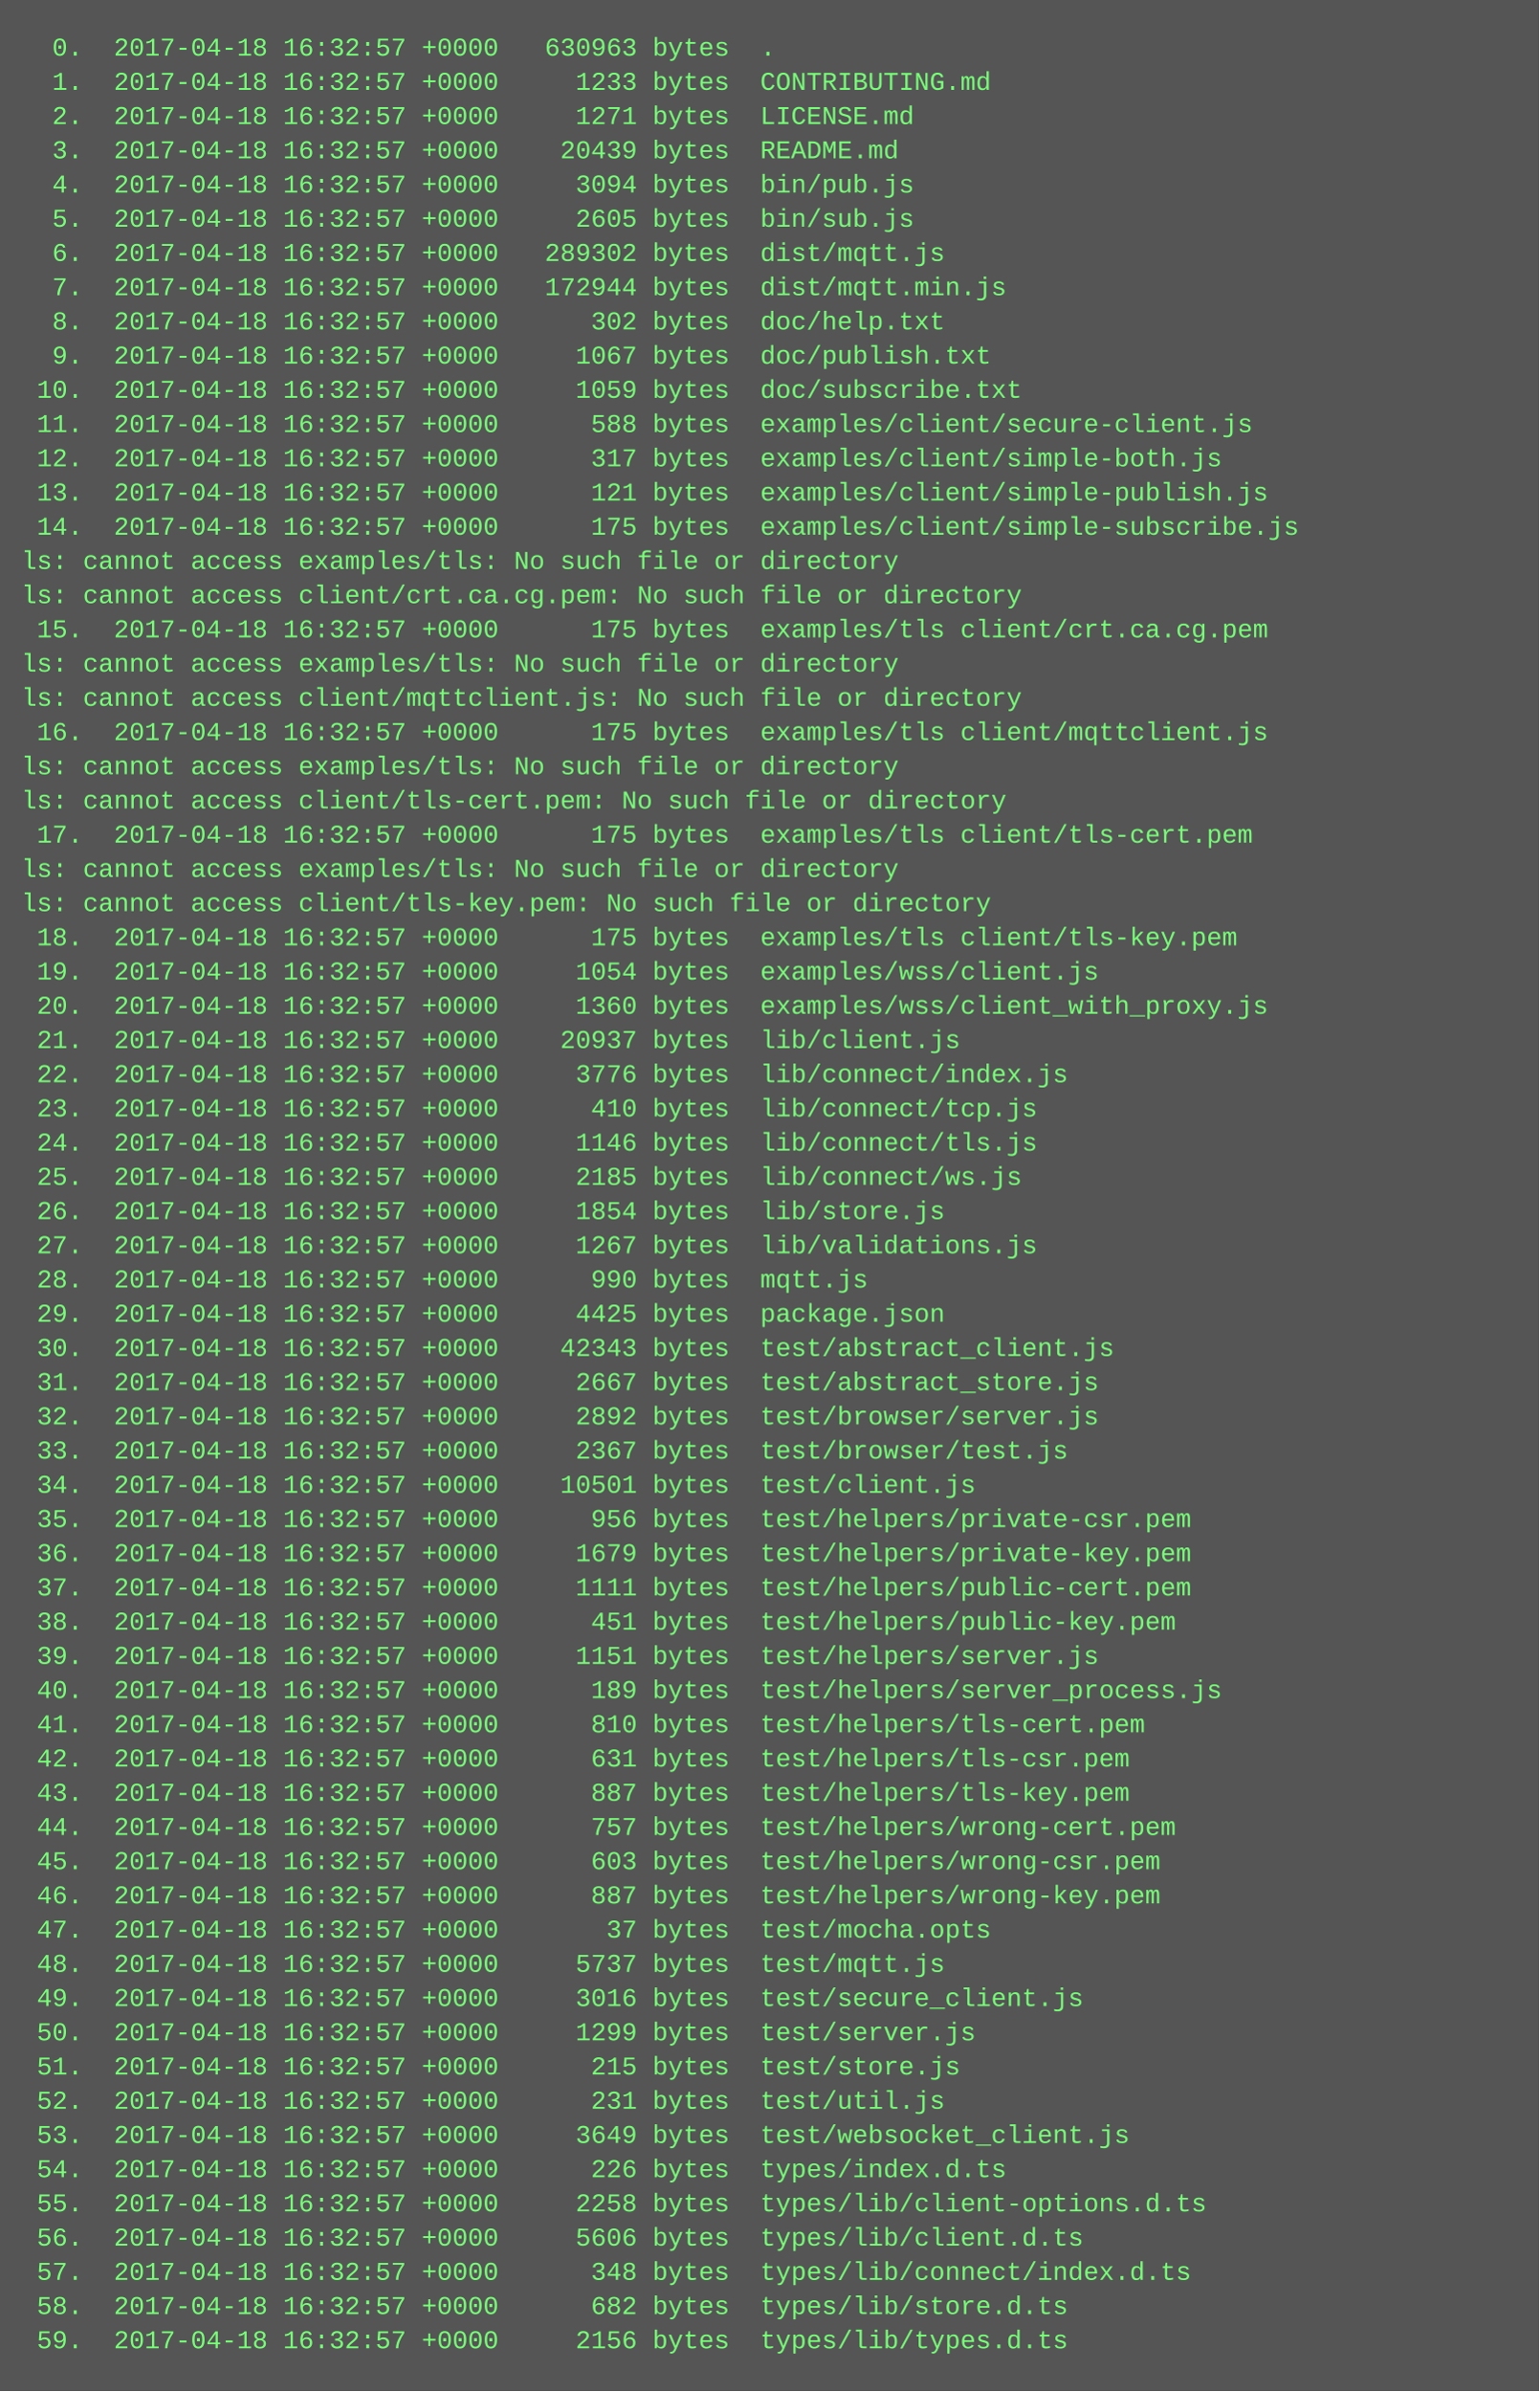
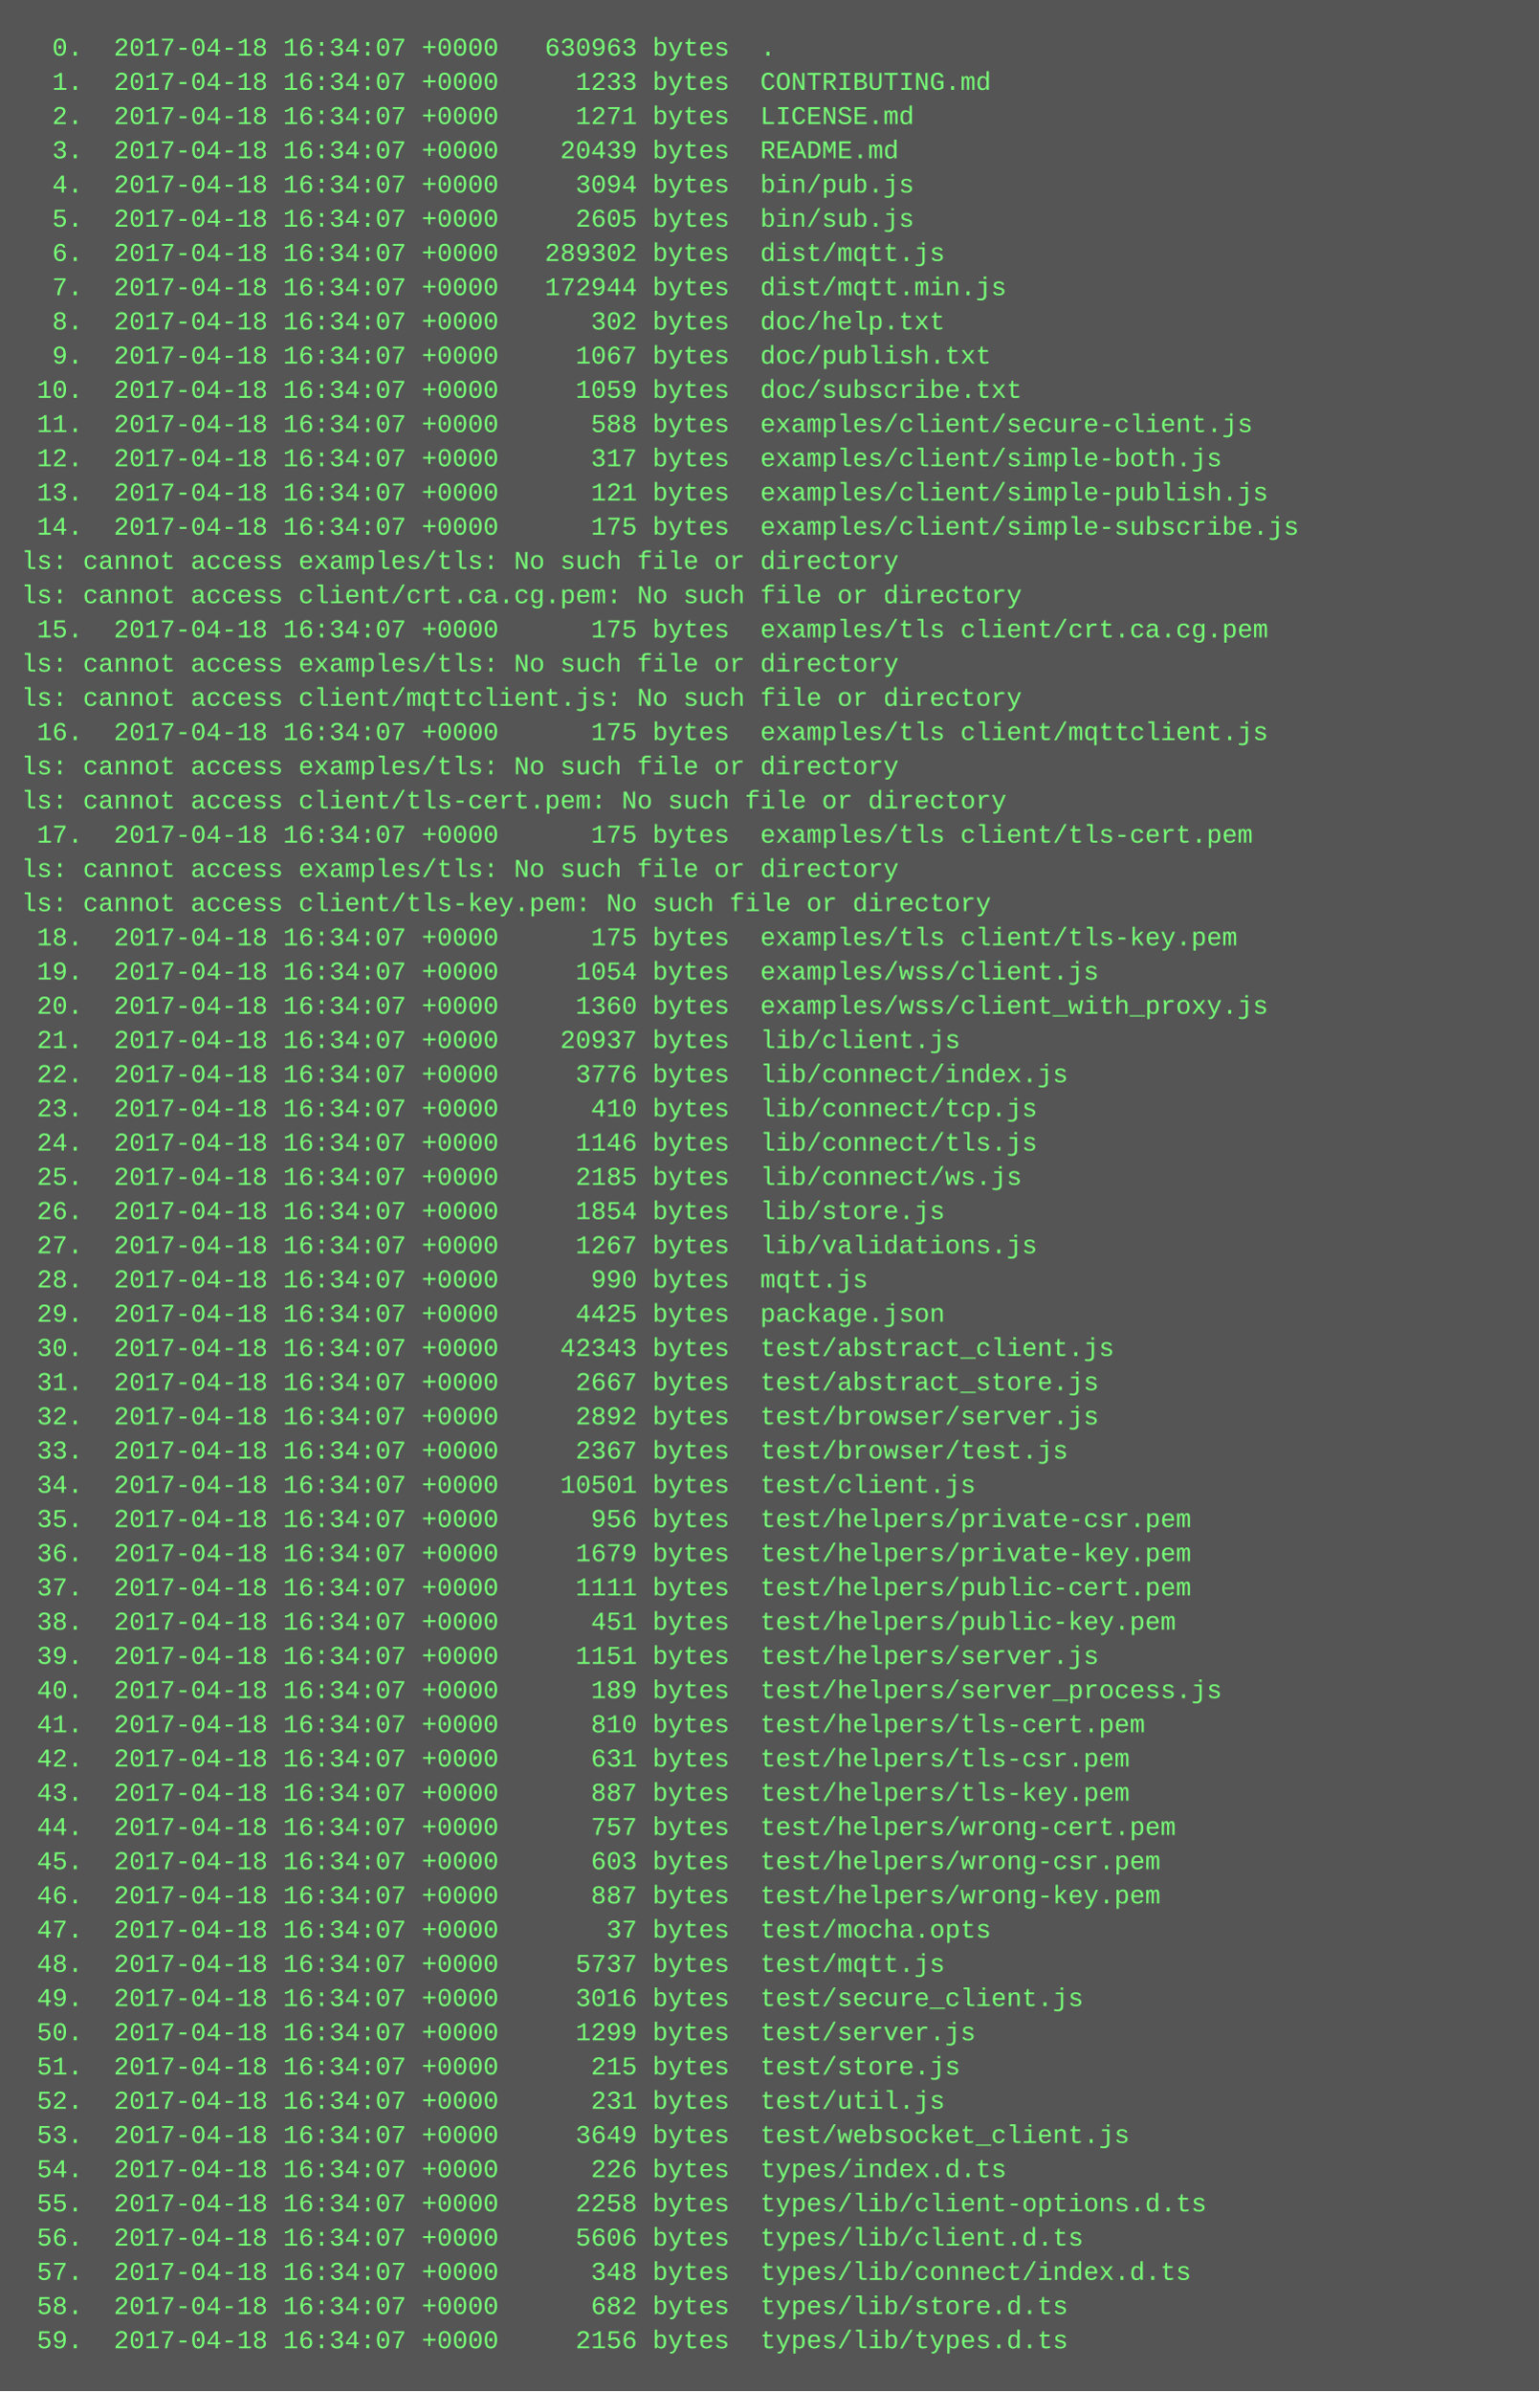
<svg xmlns="http://www.w3.org/2000/svg" height="1118" width="720">
  <rect height="1118" fill="#555" width="720" />
  <text fill="#7f7" font-family="Courier New" font-size="12" xml:space="preserve">
-     <tspan x="10" y="26">  0.  2017-04-18 16:32:57 +0000   630963 bytes  .</tspan>
-     <tspan x="10" y="42">  1.  2017-04-18 16:32:57 +0000     1233 bytes  CONTRIBUTING.md</tspan>
-     <tspan x="10" y="58">  2.  2017-04-18 16:32:57 +0000     1271 bytes  LICENSE.md</tspan>
-     <tspan x="10" y="74">  3.  2017-04-18 16:32:57 +0000    20439 bytes  README.md</tspan>
-     <tspan x="10" y="90">  4.  2017-04-18 16:32:57 +0000     3094 bytes  bin/pub.js</tspan>
-     <tspan x="10" y="106">  5.  2017-04-18 16:32:57 +0000     2605 bytes  bin/sub.js</tspan>
-     <tspan x="10" y="122">  6.  2017-04-18 16:32:57 +0000   289302 bytes  dist/mqtt.js</tspan>
-     <tspan x="10" y="138">  7.  2017-04-18 16:32:57 +0000   172944 bytes  dist/mqtt.min.js</tspan>
-     <tspan x="10" y="154">  8.  2017-04-18 16:32:57 +0000      302 bytes  doc/help.txt</tspan>
-     <tspan x="10" y="170">  9.  2017-04-18 16:32:57 +0000     1067 bytes  doc/publish.txt</tspan>
-     <tspan x="10" y="186"> 10.  2017-04-18 16:32:57 +0000     1059 bytes  doc/subscribe.txt</tspan>
-     <tspan x="10" y="202"> 11.  2017-04-18 16:32:57 +0000      588 bytes  examples/client/secure-client.js</tspan>
-     <tspan x="10" y="218"> 12.  2017-04-18 16:32:57 +0000      317 bytes  examples/client/simple-both.js</tspan>
-     <tspan x="10" y="234"> 13.  2017-04-18 16:32:57 +0000      121 bytes  examples/client/simple-publish.js</tspan>
-     <tspan x="10" y="250"> 14.  2017-04-18 16:32:57 +0000      175 bytes  examples/client/simple-subscribe.js</tspan>
+     <tspan x="10" y="26">  0.  2017-04-18 16:34:07 +0000   630963 bytes  .</tspan>
+     <tspan x="10" y="42">  1.  2017-04-18 16:34:07 +0000     1233 bytes  CONTRIBUTING.md</tspan>
+     <tspan x="10" y="58">  2.  2017-04-18 16:34:07 +0000     1271 bytes  LICENSE.md</tspan>
+     <tspan x="10" y="74">  3.  2017-04-18 16:34:07 +0000    20439 bytes  README.md</tspan>
+     <tspan x="10" y="90">  4.  2017-04-18 16:34:07 +0000     3094 bytes  bin/pub.js</tspan>
+     <tspan x="10" y="106">  5.  2017-04-18 16:34:07 +0000     2605 bytes  bin/sub.js</tspan>
+     <tspan x="10" y="122">  6.  2017-04-18 16:34:07 +0000   289302 bytes  dist/mqtt.js</tspan>
+     <tspan x="10" y="138">  7.  2017-04-18 16:34:07 +0000   172944 bytes  dist/mqtt.min.js</tspan>
+     <tspan x="10" y="154">  8.  2017-04-18 16:34:07 +0000      302 bytes  doc/help.txt</tspan>
+     <tspan x="10" y="170">  9.  2017-04-18 16:34:07 +0000     1067 bytes  doc/publish.txt</tspan>
+     <tspan x="10" y="186"> 10.  2017-04-18 16:34:07 +0000     1059 bytes  doc/subscribe.txt</tspan>
+     <tspan x="10" y="202"> 11.  2017-04-18 16:34:07 +0000      588 bytes  examples/client/secure-client.js</tspan>
+     <tspan x="10" y="218"> 12.  2017-04-18 16:34:07 +0000      317 bytes  examples/client/simple-both.js</tspan>
+     <tspan x="10" y="234"> 13.  2017-04-18 16:34:07 +0000      121 bytes  examples/client/simple-publish.js</tspan>
+     <tspan x="10" y="250"> 14.  2017-04-18 16:34:07 +0000      175 bytes  examples/client/simple-subscribe.js</tspan>
    <tspan x="10" y="266">ls: cannot access examples/tls: No such file or directory</tspan>
    <tspan x="10" y="282">ls: cannot access client/crt.ca.cg.pem: No such file or directory</tspan>
-     <tspan x="10" y="298"> 15.  2017-04-18 16:32:57 +0000      175 bytes  examples/tls client/crt.ca.cg.pem</tspan>
+     <tspan x="10" y="298"> 15.  2017-04-18 16:34:07 +0000      175 bytes  examples/tls client/crt.ca.cg.pem</tspan>
    <tspan x="10" y="314">ls: cannot access examples/tls: No such file or directory</tspan>
    <tspan x="10" y="330">ls: cannot access client/mqttclient.js: No such file or directory</tspan>
-     <tspan x="10" y="346"> 16.  2017-04-18 16:32:57 +0000      175 bytes  examples/tls client/mqttclient.js</tspan>
+     <tspan x="10" y="346"> 16.  2017-04-18 16:34:07 +0000      175 bytes  examples/tls client/mqttclient.js</tspan>
    <tspan x="10" y="362">ls: cannot access examples/tls: No such file or directory</tspan>
    <tspan x="10" y="378">ls: cannot access client/tls-cert.pem: No such file or directory</tspan>
-     <tspan x="10" y="394"> 17.  2017-04-18 16:32:57 +0000      175 bytes  examples/tls client/tls-cert.pem</tspan>
+     <tspan x="10" y="394"> 17.  2017-04-18 16:34:07 +0000      175 bytes  examples/tls client/tls-cert.pem</tspan>
    <tspan x="10" y="410">ls: cannot access examples/tls: No such file or directory</tspan>
    <tspan x="10" y="426">ls: cannot access client/tls-key.pem: No such file or directory</tspan>
-     <tspan x="10" y="442"> 18.  2017-04-18 16:32:57 +0000      175 bytes  examples/tls client/tls-key.pem</tspan>
-     <tspan x="10" y="458"> 19.  2017-04-18 16:32:57 +0000     1054 bytes  examples/wss/client.js</tspan>
-     <tspan x="10" y="474"> 20.  2017-04-18 16:32:57 +0000     1360 bytes  examples/wss/client_with_proxy.js</tspan>
-     <tspan x="10" y="490"> 21.  2017-04-18 16:32:57 +0000    20937 bytes  lib/client.js</tspan>
-     <tspan x="10" y="506"> 22.  2017-04-18 16:32:57 +0000     3776 bytes  lib/connect/index.js</tspan>
-     <tspan x="10" y="522"> 23.  2017-04-18 16:32:57 +0000      410 bytes  lib/connect/tcp.js</tspan>
-     <tspan x="10" y="538"> 24.  2017-04-18 16:32:57 +0000     1146 bytes  lib/connect/tls.js</tspan>
-     <tspan x="10" y="554"> 25.  2017-04-18 16:32:57 +0000     2185 bytes  lib/connect/ws.js</tspan>
-     <tspan x="10" y="570"> 26.  2017-04-18 16:32:57 +0000     1854 bytes  lib/store.js</tspan>
-     <tspan x="10" y="586"> 27.  2017-04-18 16:32:57 +0000     1267 bytes  lib/validations.js</tspan>
-     <tspan x="10" y="602"> 28.  2017-04-18 16:32:57 +0000      990 bytes  mqtt.js</tspan>
-     <tspan x="10" y="618"> 29.  2017-04-18 16:32:57 +0000     4425 bytes  package.json</tspan>
-     <tspan x="10" y="634"> 30.  2017-04-18 16:32:57 +0000    42343 bytes  test/abstract_client.js</tspan>
-     <tspan x="10" y="650"> 31.  2017-04-18 16:32:57 +0000     2667 bytes  test/abstract_store.js</tspan>
-     <tspan x="10" y="666"> 32.  2017-04-18 16:32:57 +0000     2892 bytes  test/browser/server.js</tspan>
-     <tspan x="10" y="682"> 33.  2017-04-18 16:32:57 +0000     2367 bytes  test/browser/test.js</tspan>
-     <tspan x="10" y="698"> 34.  2017-04-18 16:32:57 +0000    10501 bytes  test/client.js</tspan>
-     <tspan x="10" y="714"> 35.  2017-04-18 16:32:57 +0000      956 bytes  test/helpers/private-csr.pem</tspan>
-     <tspan x="10" y="730"> 36.  2017-04-18 16:32:57 +0000     1679 bytes  test/helpers/private-key.pem</tspan>
-     <tspan x="10" y="746"> 37.  2017-04-18 16:32:57 +0000     1111 bytes  test/helpers/public-cert.pem</tspan>
-     <tspan x="10" y="762"> 38.  2017-04-18 16:32:57 +0000      451 bytes  test/helpers/public-key.pem</tspan>
-     <tspan x="10" y="778"> 39.  2017-04-18 16:32:57 +0000     1151 bytes  test/helpers/server.js</tspan>
-     <tspan x="10" y="794"> 40.  2017-04-18 16:32:57 +0000      189 bytes  test/helpers/server_process.js</tspan>
-     <tspan x="10" y="810"> 41.  2017-04-18 16:32:57 +0000      810 bytes  test/helpers/tls-cert.pem</tspan>
-     <tspan x="10" y="826"> 42.  2017-04-18 16:32:57 +0000      631 bytes  test/helpers/tls-csr.pem</tspan>
-     <tspan x="10" y="842"> 43.  2017-04-18 16:32:57 +0000      887 bytes  test/helpers/tls-key.pem</tspan>
-     <tspan x="10" y="858"> 44.  2017-04-18 16:32:57 +0000      757 bytes  test/helpers/wrong-cert.pem</tspan>
-     <tspan x="10" y="874"> 45.  2017-04-18 16:32:57 +0000      603 bytes  test/helpers/wrong-csr.pem</tspan>
-     <tspan x="10" y="890"> 46.  2017-04-18 16:32:57 +0000      887 bytes  test/helpers/wrong-key.pem</tspan>
-     <tspan x="10" y="906"> 47.  2017-04-18 16:32:57 +0000       37 bytes  test/mocha.opts</tspan>
-     <tspan x="10" y="922"> 48.  2017-04-18 16:32:57 +0000     5737 bytes  test/mqtt.js</tspan>
-     <tspan x="10" y="938"> 49.  2017-04-18 16:32:57 +0000     3016 bytes  test/secure_client.js</tspan>
-     <tspan x="10" y="954"> 50.  2017-04-18 16:32:57 +0000     1299 bytes  test/server.js</tspan>
-     <tspan x="10" y="970"> 51.  2017-04-18 16:32:57 +0000      215 bytes  test/store.js</tspan>
-     <tspan x="10" y="986"> 52.  2017-04-18 16:32:57 +0000      231 bytes  test/util.js</tspan>
-     <tspan x="10" y="1002"> 53.  2017-04-18 16:32:57 +0000     3649 bytes  test/websocket_client.js</tspan>
-     <tspan x="10" y="1018"> 54.  2017-04-18 16:32:57 +0000      226 bytes  types/index.d.ts</tspan>
-     <tspan x="10" y="1034"> 55.  2017-04-18 16:32:57 +0000     2258 bytes  types/lib/client-options.d.ts</tspan>
-     <tspan x="10" y="1050"> 56.  2017-04-18 16:32:57 +0000     5606 bytes  types/lib/client.d.ts</tspan>
-     <tspan x="10" y="1066"> 57.  2017-04-18 16:32:57 +0000      348 bytes  types/lib/connect/index.d.ts</tspan>
-     <tspan x="10" y="1082"> 58.  2017-04-18 16:32:57 +0000      682 bytes  types/lib/store.d.ts</tspan>
-     <tspan x="10" y="1098"> 59.  2017-04-18 16:32:57 +0000     2156 bytes  types/lib/types.d.ts</tspan>
+     <tspan x="10" y="442"> 18.  2017-04-18 16:34:07 +0000      175 bytes  examples/tls client/tls-key.pem</tspan>
+     <tspan x="10" y="458"> 19.  2017-04-18 16:34:07 +0000     1054 bytes  examples/wss/client.js</tspan>
+     <tspan x="10" y="474"> 20.  2017-04-18 16:34:07 +0000     1360 bytes  examples/wss/client_with_proxy.js</tspan>
+     <tspan x="10" y="490"> 21.  2017-04-18 16:34:07 +0000    20937 bytes  lib/client.js</tspan>
+     <tspan x="10" y="506"> 22.  2017-04-18 16:34:07 +0000     3776 bytes  lib/connect/index.js</tspan>
+     <tspan x="10" y="522"> 23.  2017-04-18 16:34:07 +0000      410 bytes  lib/connect/tcp.js</tspan>
+     <tspan x="10" y="538"> 24.  2017-04-18 16:34:07 +0000     1146 bytes  lib/connect/tls.js</tspan>
+     <tspan x="10" y="554"> 25.  2017-04-18 16:34:07 +0000     2185 bytes  lib/connect/ws.js</tspan>
+     <tspan x="10" y="570"> 26.  2017-04-18 16:34:07 +0000     1854 bytes  lib/store.js</tspan>
+     <tspan x="10" y="586"> 27.  2017-04-18 16:34:07 +0000     1267 bytes  lib/validations.js</tspan>
+     <tspan x="10" y="602"> 28.  2017-04-18 16:34:07 +0000      990 bytes  mqtt.js</tspan>
+     <tspan x="10" y="618"> 29.  2017-04-18 16:34:07 +0000     4425 bytes  package.json</tspan>
+     <tspan x="10" y="634"> 30.  2017-04-18 16:34:07 +0000    42343 bytes  test/abstract_client.js</tspan>
+     <tspan x="10" y="650"> 31.  2017-04-18 16:34:07 +0000     2667 bytes  test/abstract_store.js</tspan>
+     <tspan x="10" y="666"> 32.  2017-04-18 16:34:07 +0000     2892 bytes  test/browser/server.js</tspan>
+     <tspan x="10" y="682"> 33.  2017-04-18 16:34:07 +0000     2367 bytes  test/browser/test.js</tspan>
+     <tspan x="10" y="698"> 34.  2017-04-18 16:34:07 +0000    10501 bytes  test/client.js</tspan>
+     <tspan x="10" y="714"> 35.  2017-04-18 16:34:07 +0000      956 bytes  test/helpers/private-csr.pem</tspan>
+     <tspan x="10" y="730"> 36.  2017-04-18 16:34:07 +0000     1679 bytes  test/helpers/private-key.pem</tspan>
+     <tspan x="10" y="746"> 37.  2017-04-18 16:34:07 +0000     1111 bytes  test/helpers/public-cert.pem</tspan>
+     <tspan x="10" y="762"> 38.  2017-04-18 16:34:07 +0000      451 bytes  test/helpers/public-key.pem</tspan>
+     <tspan x="10" y="778"> 39.  2017-04-18 16:34:07 +0000     1151 bytes  test/helpers/server.js</tspan>
+     <tspan x="10" y="794"> 40.  2017-04-18 16:34:07 +0000      189 bytes  test/helpers/server_process.js</tspan>
+     <tspan x="10" y="810"> 41.  2017-04-18 16:34:07 +0000      810 bytes  test/helpers/tls-cert.pem</tspan>
+     <tspan x="10" y="826"> 42.  2017-04-18 16:34:07 +0000      631 bytes  test/helpers/tls-csr.pem</tspan>
+     <tspan x="10" y="842"> 43.  2017-04-18 16:34:07 +0000      887 bytes  test/helpers/tls-key.pem</tspan>
+     <tspan x="10" y="858"> 44.  2017-04-18 16:34:07 +0000      757 bytes  test/helpers/wrong-cert.pem</tspan>
+     <tspan x="10" y="874"> 45.  2017-04-18 16:34:07 +0000      603 bytes  test/helpers/wrong-csr.pem</tspan>
+     <tspan x="10" y="890"> 46.  2017-04-18 16:34:07 +0000      887 bytes  test/helpers/wrong-key.pem</tspan>
+     <tspan x="10" y="906"> 47.  2017-04-18 16:34:07 +0000       37 bytes  test/mocha.opts</tspan>
+     <tspan x="10" y="922"> 48.  2017-04-18 16:34:07 +0000     5737 bytes  test/mqtt.js</tspan>
+     <tspan x="10" y="938"> 49.  2017-04-18 16:34:07 +0000     3016 bytes  test/secure_client.js</tspan>
+     <tspan x="10" y="954"> 50.  2017-04-18 16:34:07 +0000     1299 bytes  test/server.js</tspan>
+     <tspan x="10" y="970"> 51.  2017-04-18 16:34:07 +0000      215 bytes  test/store.js</tspan>
+     <tspan x="10" y="986"> 52.  2017-04-18 16:34:07 +0000      231 bytes  test/util.js</tspan>
+     <tspan x="10" y="1002"> 53.  2017-04-18 16:34:07 +0000     3649 bytes  test/websocket_client.js</tspan>
+     <tspan x="10" y="1018"> 54.  2017-04-18 16:34:07 +0000      226 bytes  types/index.d.ts</tspan>
+     <tspan x="10" y="1034"> 55.  2017-04-18 16:34:07 +0000     2258 bytes  types/lib/client-options.d.ts</tspan>
+     <tspan x="10" y="1050"> 56.  2017-04-18 16:34:07 +0000     5606 bytes  types/lib/client.d.ts</tspan>
+     <tspan x="10" y="1066"> 57.  2017-04-18 16:34:07 +0000      348 bytes  types/lib/connect/index.d.ts</tspan>
+     <tspan x="10" y="1082"> 58.  2017-04-18 16:34:07 +0000      682 bytes  types/lib/store.d.ts</tspan>
+     <tspan x="10" y="1098"> 59.  2017-04-18 16:34:07 +0000     2156 bytes  types/lib/types.d.ts</tspan>
  </text>
</svg>
